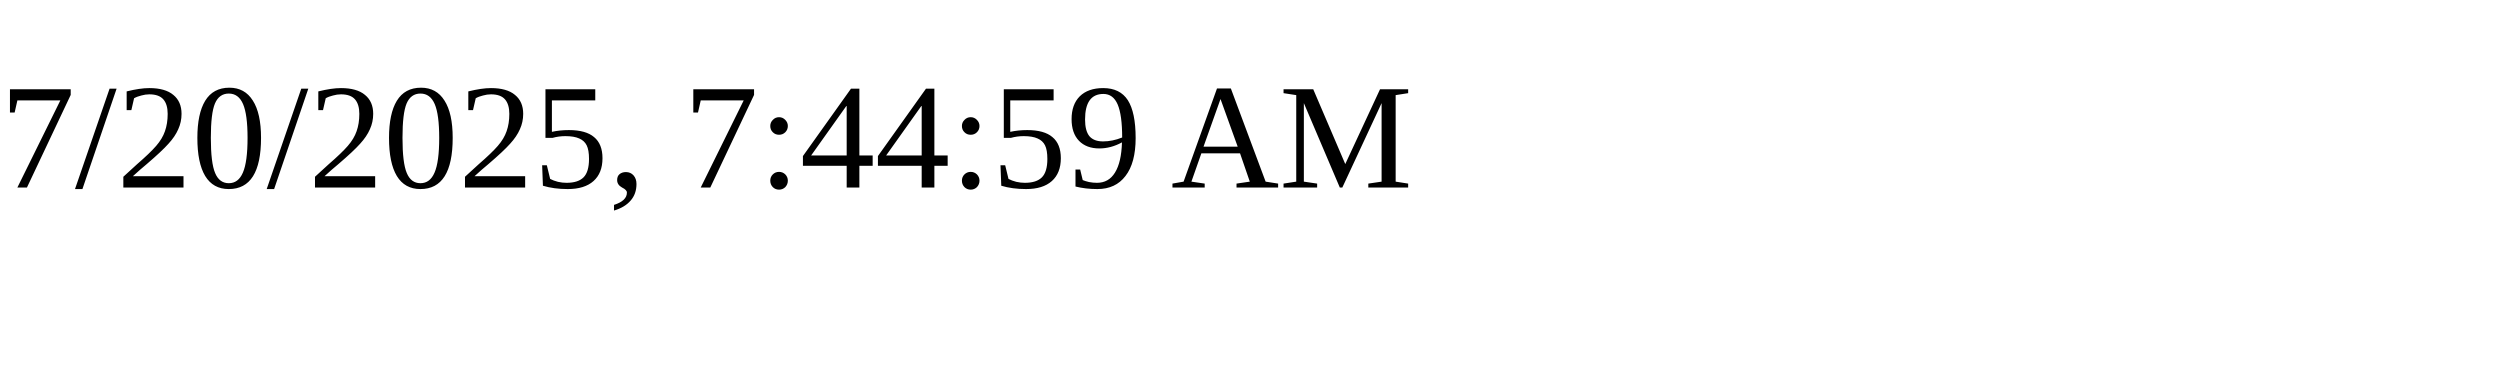
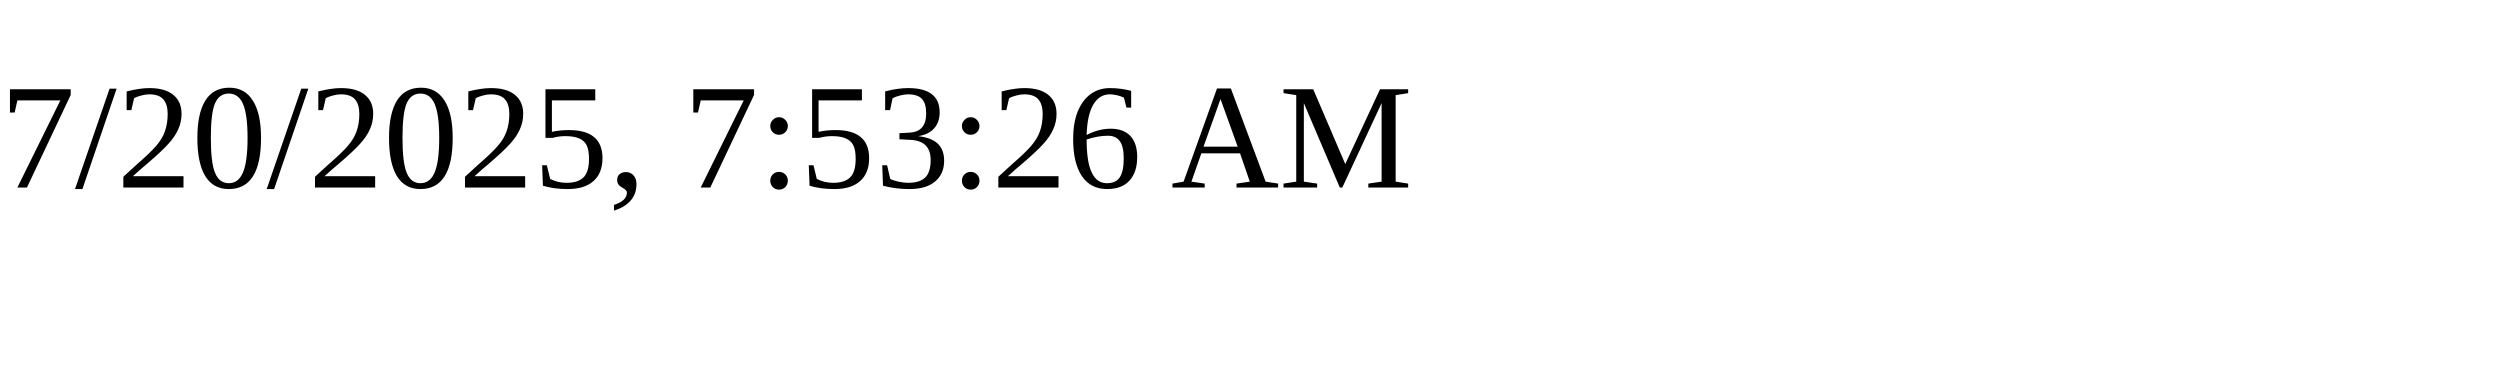
<svg xmlns="http://www.w3.org/2000/svg" height="30" width="200">
-   <text x="0" y="15">7/20/2025, 7:44:59 AM</text>
+   <text x="0" y="15">7/20/2025, 7:53:26 AM</text>
</svg>
